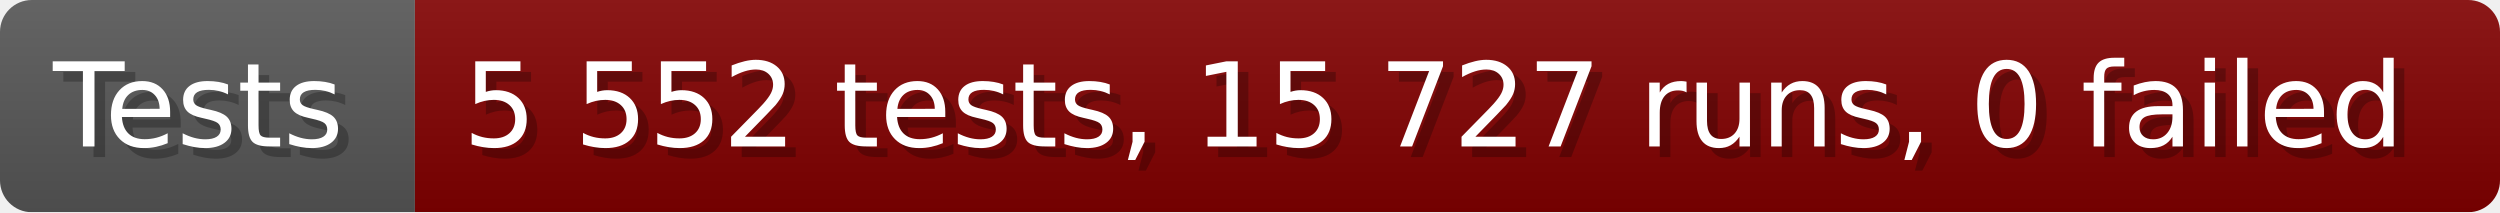
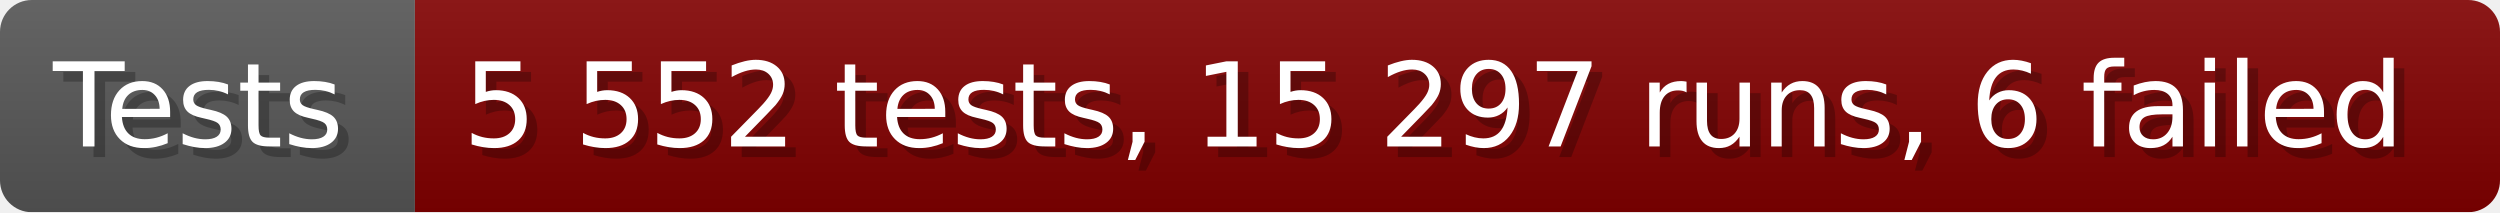
- <svg xmlns="http://www.w3.org/2000/svg" width="235.6" height="20" viewBox="0 0 2356 200" role="img" aria-label="Tests: 5 552 tests, 15 727 runs, 0 failed">
+ <svg xmlns="http://www.w3.org/2000/svg" width="235.6" height="20" viewBox="0 0 2356 200" role="img" aria-label="Tests: 5 552 tests, 15 297 runs, 6 failed">
  <linearGradient id="a" x2="0" y2="100%">
    <stop offset="0" stop-opacity=".1" stop-color="#EEE" />
    <stop offset="1" stop-opacity=".1" />
  </linearGradient>
  <mask id="m">
    <rect width="2356" height="200" rx="30" fill="#FFF" />
  </mask>
  <g mask="url(#m)">
    <rect width="391" height="200" fill="#555" />
    <rect width="1965" height="200" fill="#800000" x="391" />
    <rect width="2356" height="200" fill="url(#a)" />
  </g>
  <g aria-hidden="true" fill="#fff" text-anchor="start" font-family="Verdana,DejaVu Sans,sans-serif" font-size="110">
    <text x="60" y="148" textLength="291" fill="#000" opacity="0.25">Tests</text>
    <text x="50" y="138" textLength="291">Tests</text>
-     <text x="446" y="148" textLength="1865" fill="#000" opacity="0.25">5 552 tests, 15 727 runs, 0 failed</text>
-     <text x="436" y="138" textLength="1865">5 552 tests, 15 727 runs, 0 failed</text>
+     <text x="446" y="148" textLength="1865" fill="#000" opacity="0.25">5 552 tests, 15 297 runs, 6 failed</text>
+     <text x="436" y="138" textLength="1865">5 552 tests, 15 297 runs, 6 failed</text>
  </g>
</svg>
